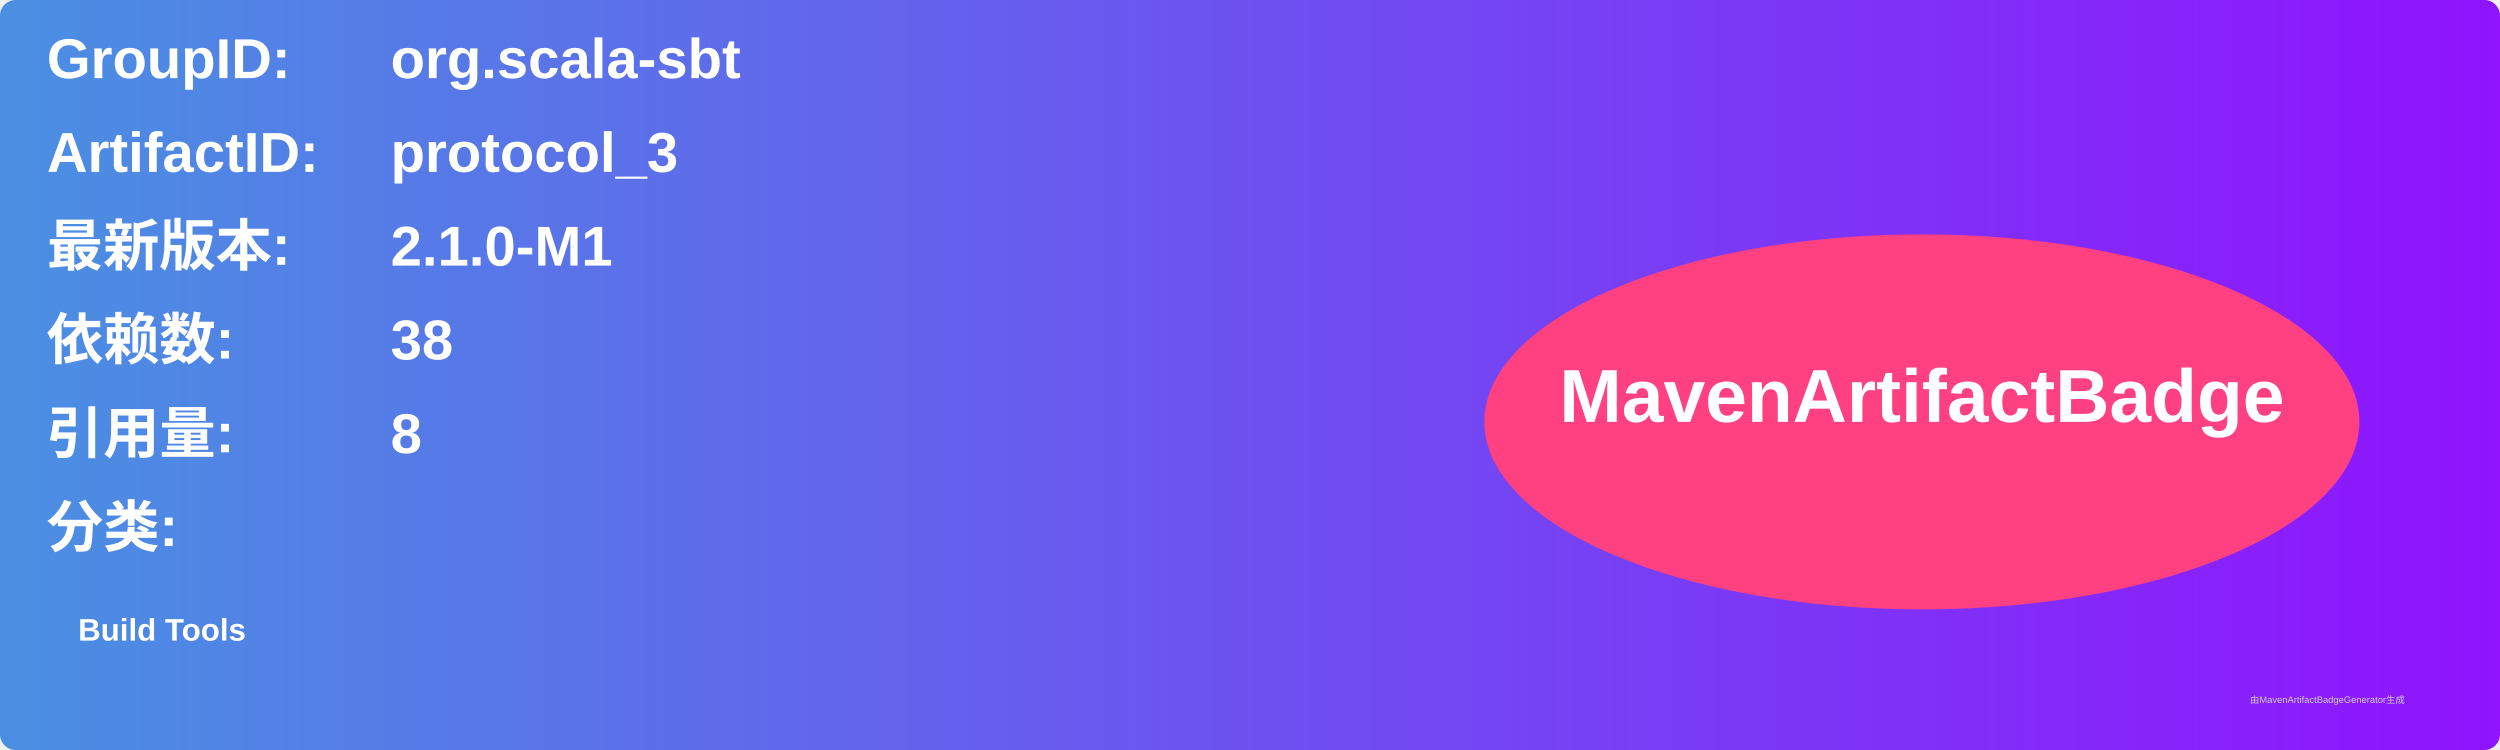
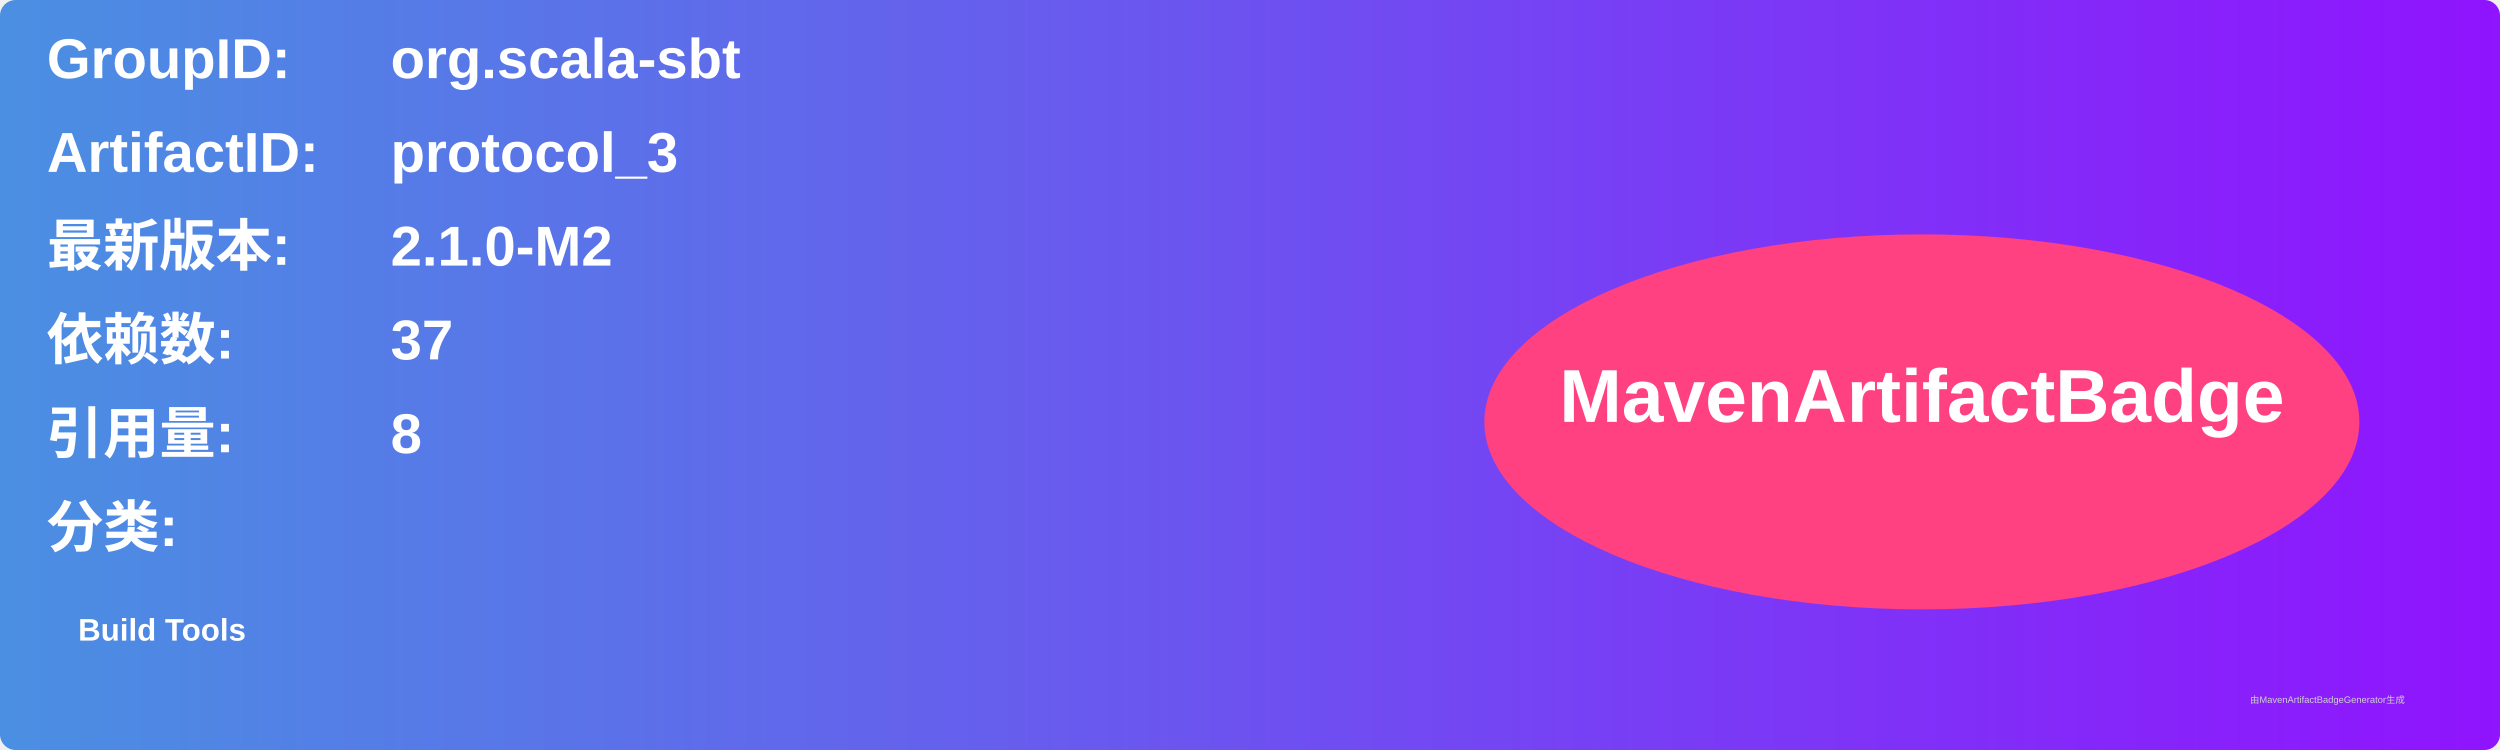
<svg xmlns="http://www.w3.org/2000/svg" width="800" height="240" viewBox="0 0 800 240">
  <linearGradient id="grad" x1="0%" y1="0%" x2="100%" y2="0%">
    <stop offset="0%" stop-color="#4a90e2" />
    <stop offset="100%" stop-color="#9013fe" />
  </linearGradient>
  <rect width="100%" height="100%" rx="5" ry="5" fill="url(#grad)" />
  <g transform="translate(15, 15)">
    <text x="0" y="10" font-family="Arial" font-size="18" fill="white" font-weight="bold" width="260">GroupID:</text>
    <text x="110" y="10" font-family="Arial" font-size="18" fill="white" font-weight="bold" width="460">org.scala-sbt</text>
    <text x="0" y="40" font-family="Arial" font-size="18" fill="white" font-weight="bold" width="260">ArtifactID:</text>
    <text x="110" y="40" font-family="Arial" font-size="18" fill="white" font-weight="bold" width="460">protocol_3</text>
    <text x="0" y="70" font-family="Arial" font-size="18" fill="white" font-weight="bold">最新版本:</text>
    <text x="110" y="70" font-family="Arial" font-size="18" fill="white" font-weight="bold">
-       <tspan font-weight="bold">2.1.0-M1</tspan>
+       <tspan font-weight="bold">2.1.0-M2</tspan>
    </text>
    <text x="0" y="100" font-family="Arial" font-size="18" fill="white" font-weight="bold">依赖数: </text>
    <text x="110" y="100" font-family="Arial" font-size="18" fill="white">
-       <tspan font-weight="bold">38</tspan>
+       <tspan font-weight="bold">37</tspan>
    </text>
    <text x="0" y="130" font-family="Arial" font-size="18" fill="white" font-weight="bold">引用量: </text>
    <text x="110" y="130" font-family="Arial" font-size="18" fill="white">
      <tspan font-weight="bold">8</tspan>
    </text>
    <text x="0" y="160" font-family="Arial" font-size="18" fill="white" font-weight="bold">分类:</text>
    <text x="10" y="190" font-family="Arial" font-size="10" fill="white">
      <tspan font-weight="bold">Build Tools</tspan>
    </text>
    <ellipse cx="600" cy="120" rx="140" ry="60" fill="#ff4081" />
    <text x="600" y="120" text-anchor="middle" font-family="Arial" font-size="24" fill="white" font-weight="bold">MavenArtifactBadge</text>
  </g>
  <text x="720" y="225" font-family="Arial" font-size="3" fill="#d0d0d0">由MavenArtifactBadgeGenerator生成</text>
</svg>
